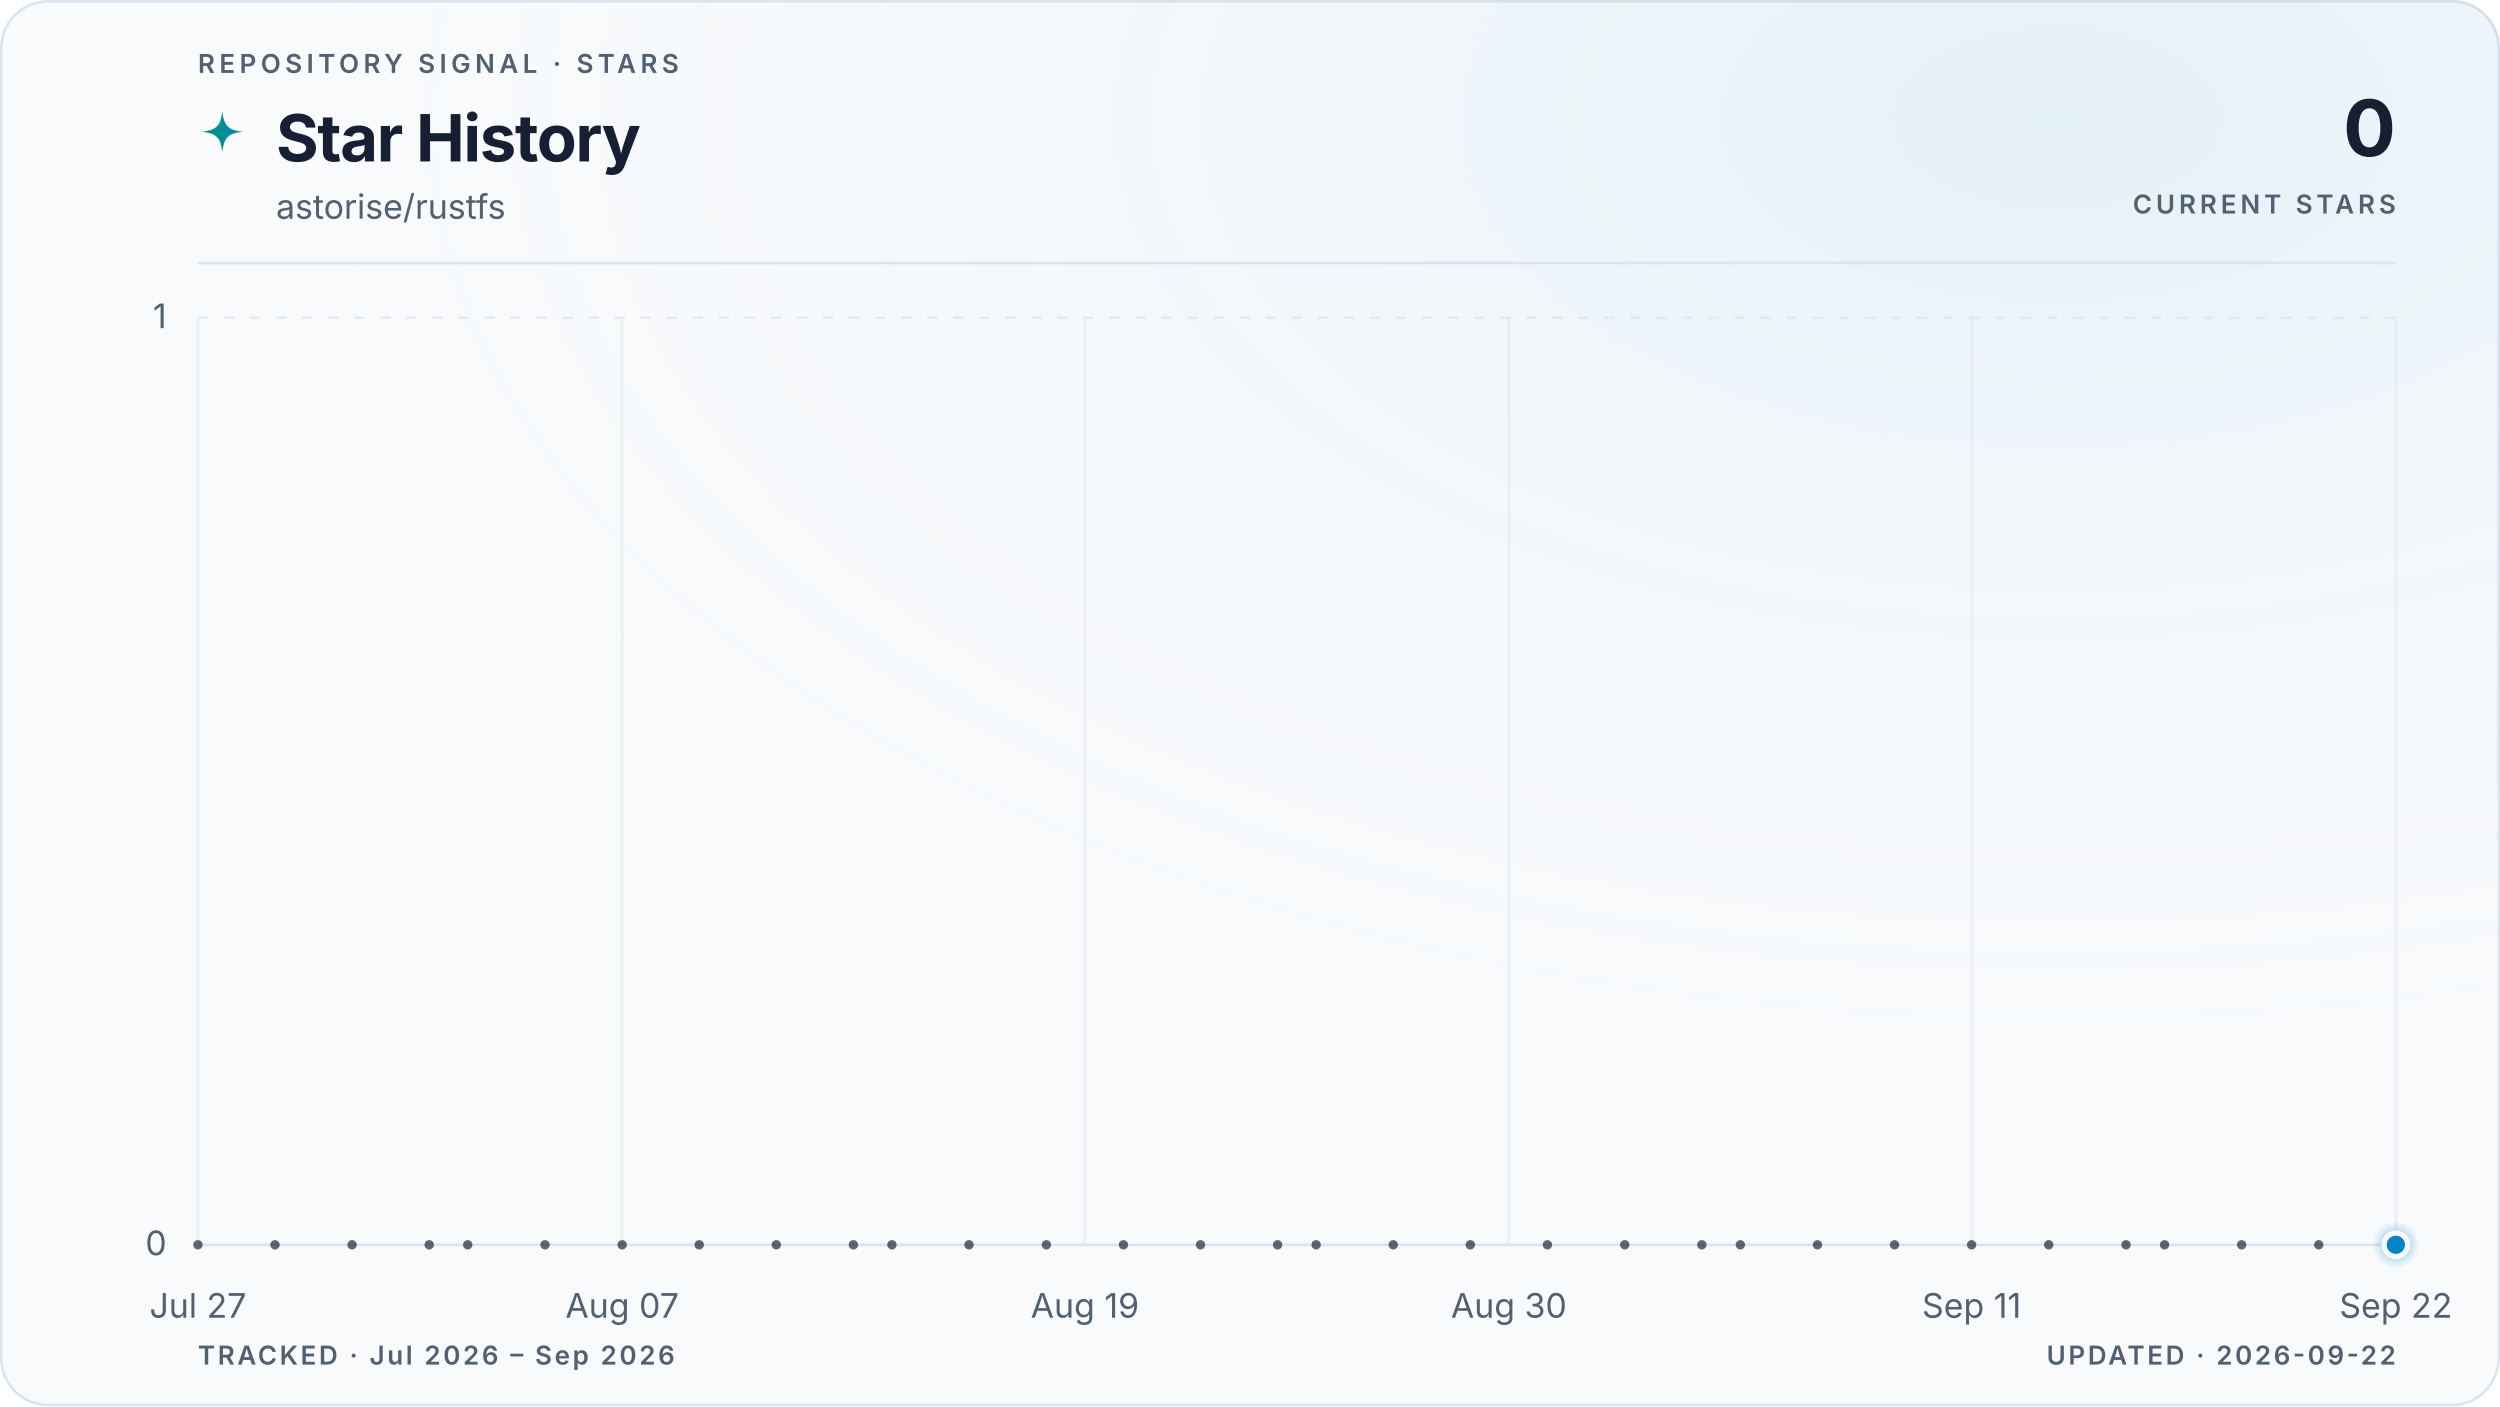
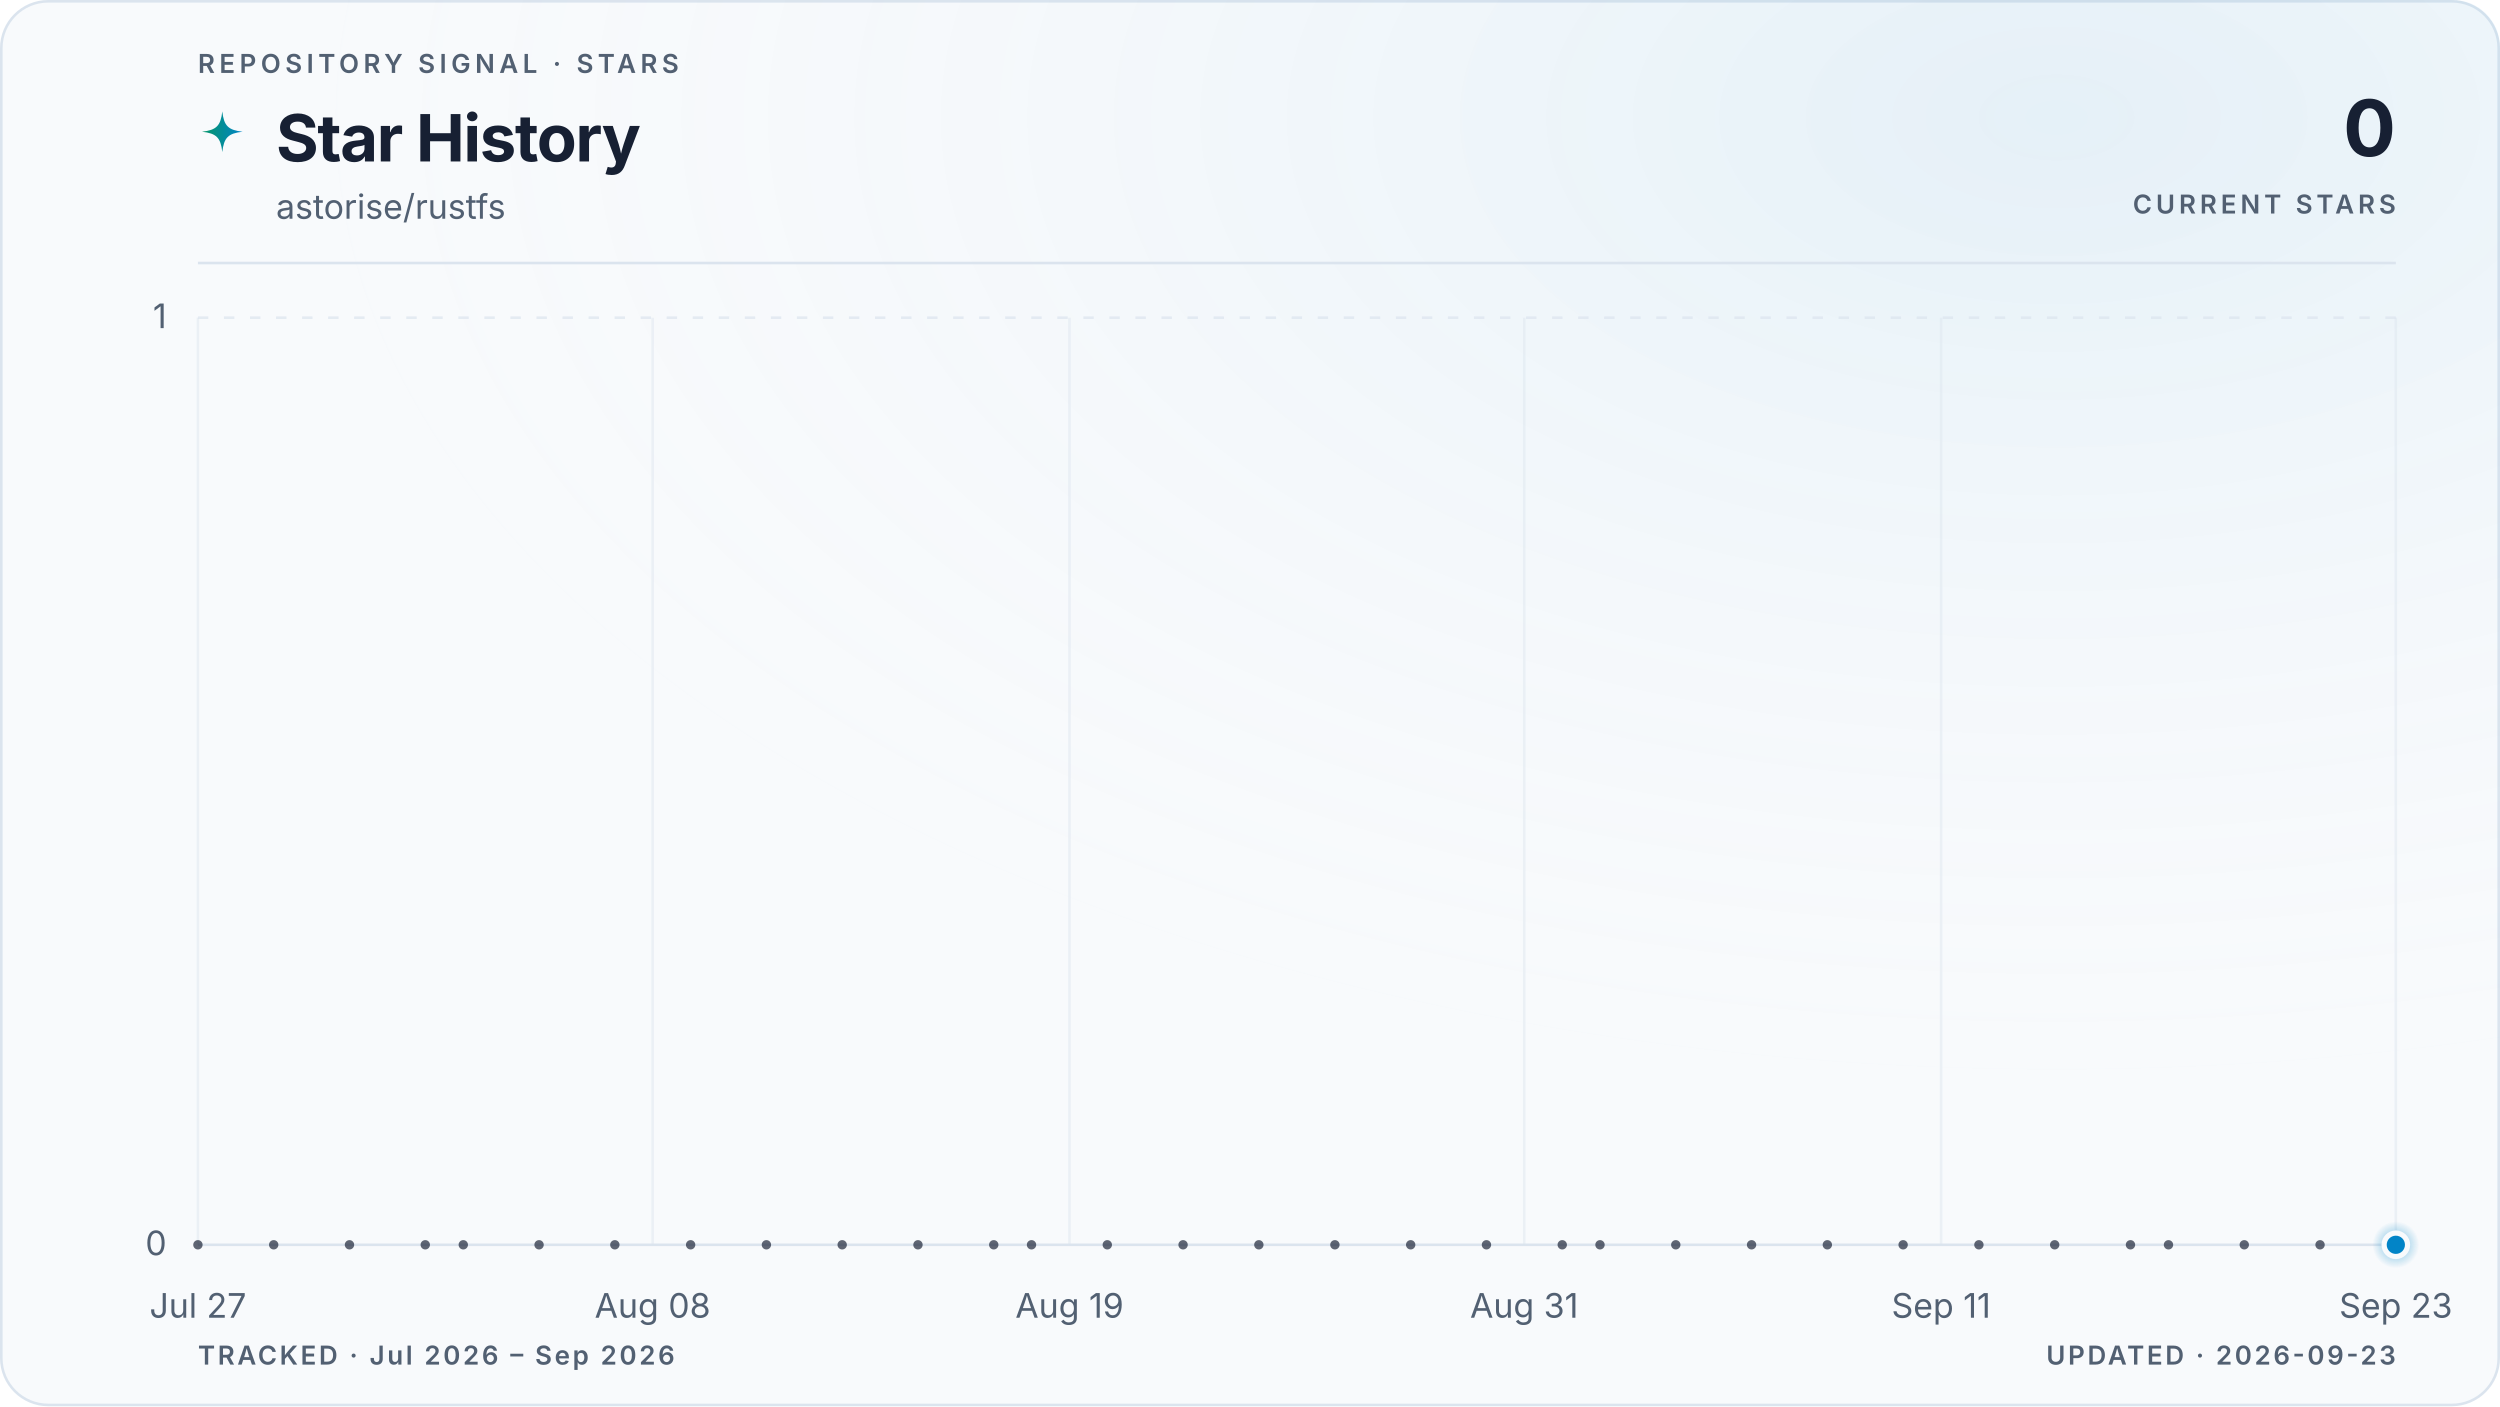
<svg xmlns="http://www.w3.org/2000/svg" viewBox="0 0 960 540" role="img" aria-labelledby="title description" data-style="gradient" data-variant="glow" data-layout="editorial" data-animated="true">
  <defs>
    <linearGradient id="trend" x1="0" y1="0" x2="1" y2="0">
      <stop offset="0%" stop-color="#059669" />
      <stop offset="100%" stop-color="#0284c7" />
    </linearGradient>
    <linearGradient id="area" x1="0" y1="0" x2="0" y2="1">
      <stop offset="0%" stop-color="#059669" stop-opacity="0.22" />
      <stop offset="55%" stop-color="#0284c7" stop-opacity="0.06" />
      <stop offset="100%" stop-color="#0284c7" stop-opacity="0" />
    </linearGradient>
    <radialGradient id="marker-halo" cx="50%" cy="50%" r="50%">
      <stop offset="0%" stop-color="#0284c7" stop-opacity="0.55" />
      <stop offset="100%" stop-color="#0284c7" stop-opacity="0" />
    </radialGradient>
    <radialGradient id="surface-glow" cx="82%" cy="8%" r="70%">
      <stop offset="0%" stop-color="#0284c7" stop-opacity="0.08" />
      <stop offset="100%" stop-color="#f8fafc" stop-opacity="0" />
    </radialGradient>
    <filter id="trend-glow" x="-20%" y="-20%" width="140%" height="140%">
      <feGaussianBlur stdDeviation="5" />
    </filter>
  </defs>
  <style>
.trend-enter{transform-box:fill-box;transform-origin:center;animation:trend-enter 520ms cubic-bezier(0.16,1,0.3,1)}
.marker-enter{transform-box:fill-box;transform-origin:center;animation:marker-enter 320ms cubic-bezier(0.16,1,0.3,1) 200ms both}
.marker-pulse{transform-box:fill-box;transform-origin:center;animation:marker-pulse 2.6s ease-out infinite}
@keyframes trend-enter{from{opacity:.35;transform:translateY(10px)}to{opacity:1;transform:translateY(0)}}
@keyframes marker-enter{from{opacity:0;transform:scale(.4)}to{opacity:1;transform:scale(1)}}
@keyframes marker-pulse{0%{opacity:.5;transform:scale(.7)}70%,100%{opacity:0;transform:scale(2.1)}}
@media (prefers-reduced-motion:reduce){.trend-enter,.marker-enter,.marker-pulse{animation:none!important}}
@media (prefers-reduced-motion:reduce){.marker-pulse{opacity:0}}
</style>
  <rect x="0.5" y="0.5" width="959" height="539" fill="#f8fafc" stroke="#dbe4ee" stroke-width="1" rx="18" />
  <rect width="960" height="540" fill="url(#surface-glow)" rx="18" />
  <text x="76" y="28" fill="#526072" font-family="ui-sans-serif, system-ui, -apple-system, BlinkMacSystemFont, 'Segoe UI', sans-serif" font-size="10" font-weight="600" letter-spacing="1.7">REPOSITORY SIGNAL · STARS</text>
  <path d="M12 1c.8 7.1 2.9 9.2 10 10-7.1.8-9.2 2.9-10 10-.8-7.1-2.9-9.2-10-10 7.1-.8 9.2-2.9 10-10Z" transform="translate(76 42) scale(.78)" fill="url(#trend)" aria-hidden="true" />
  <text x="106" y="62" fill="#172033" font-family="ui-sans-serif, system-ui, -apple-system, BlinkMacSystemFont, 'Segoe UI', sans-serif" font-size="25" font-weight="700" letter-spacing="-0.5">Star History</text>
  <text x="106" y="84" fill="#526072" font-family="ui-sans-serif, system-ui, -apple-system, BlinkMacSystemFont, 'Segoe UI', sans-serif" font-size="13">astorise/rustfs</text>
  <text x="920" y="60" fill="#172033" font-family="ui-sans-serif, system-ui, -apple-system, BlinkMacSystemFont, 'Segoe UI', sans-serif" font-size="30" font-weight="700" letter-spacing="-0.6" text-anchor="end">0</text>
  <text x="920" y="82" fill="#526072" font-family="ui-sans-serif, system-ui, -apple-system, BlinkMacSystemFont, 'Segoe UI', sans-serif" font-size="10" font-weight="600" letter-spacing="1.5" text-anchor="end">CURRENT STARS</text>
  <line x1="76" y1="101" x2="920" y2="101" stroke="#dbe4ee" stroke-width="1" />
  <line x1="76" y1="478.0" x2="920" y2="478.0" stroke="#dbe4ee" stroke-width="1" stroke-dasharray="0" opacity="1" />
  <text x="64" y="482.0" fill="#526072" font-family="ui-sans-serif, system-ui, -apple-system, BlinkMacSystemFont, 'Segoe UI', sans-serif" font-size="13" text-anchor="end">0</text>
  <line x1="76" y1="122.0" x2="920" y2="122.0" stroke="#dbe4ee" stroke-width="1" stroke-dasharray="4 6" opacity="0.7" />
  <text x="64" y="126.0" fill="#526072" font-family="ui-sans-serif, system-ui, -apple-system, BlinkMacSystemFont, 'Segoe UI', sans-serif" font-size="13" text-anchor="end">1</text>
  <line x1="76.0" y1="122" x2="76.0" y2="478" stroke="#dbe4ee" stroke-width="1" opacity="0.45" />
  <text x="76.0" y="506" fill="#526072" font-family="ui-sans-serif, system-ui, -apple-system, BlinkMacSystemFont, 'Segoe UI', sans-serif" font-size="13" text-anchor="middle">Jul 27</text>
-   <line x1="238.9" y1="122" x2="238.9" y2="478" stroke="#dbe4ee" stroke-width="1" opacity="0.45" />
-   <text x="238.9" y="506" fill="#526072" font-family="ui-sans-serif, system-ui, -apple-system, BlinkMacSystemFont, 'Segoe UI', sans-serif" font-size="13" text-anchor="middle">Aug 07</text>
-   <line x1="416.6" y1="122" x2="416.6" y2="478" stroke="#dbe4ee" stroke-width="1" opacity="0.45" />
-   <text x="416.6" y="506" fill="#526072" font-family="ui-sans-serif, system-ui, -apple-system, BlinkMacSystemFont, 'Segoe UI', sans-serif" font-size="13" text-anchor="middle">Aug 19</text>
-   <line x1="579.4" y1="122" x2="579.4" y2="478" stroke="#dbe4ee" stroke-width="1" opacity="0.45" />
-   <text x="579.4" y="506" fill="#526072" font-family="ui-sans-serif, system-ui, -apple-system, BlinkMacSystemFont, 'Segoe UI', sans-serif" font-size="13" text-anchor="middle">Aug 30</text>
-   <line x1="757.1" y1="122" x2="757.1" y2="478" stroke="#dbe4ee" stroke-width="1" opacity="0.45" />
-   <text x="757.1" y="506" fill="#526072" font-family="ui-sans-serif, system-ui, -apple-system, BlinkMacSystemFont, 'Segoe UI', sans-serif" font-size="13" text-anchor="middle">Sep 11</text>
+   <line x1="250.6" y1="122" x2="250.6" y2="478" stroke="#dbe4ee" stroke-width="1" opacity="0.45" />
+   <text x="250.6" y="506" fill="#526072" font-family="ui-sans-serif, system-ui, -apple-system, BlinkMacSystemFont, 'Segoe UI', sans-serif" font-size="13" text-anchor="middle">Aug 08</text>
+   <line x1="410.7" y1="122" x2="410.7" y2="478" stroke="#dbe4ee" stroke-width="1" opacity="0.45" />
+   <text x="410.7" y="506" fill="#526072" font-family="ui-sans-serif, system-ui, -apple-system, BlinkMacSystemFont, 'Segoe UI', sans-serif" font-size="13" text-anchor="middle">Aug 19</text>
+   <line x1="585.3" y1="122" x2="585.3" y2="478" stroke="#dbe4ee" stroke-width="1" opacity="0.45" />
+   <text x="585.3" y="506" fill="#526072" font-family="ui-sans-serif, system-ui, -apple-system, BlinkMacSystemFont, 'Segoe UI', sans-serif" font-size="13" text-anchor="middle">Aug 31</text>
+   <line x1="745.4" y1="122" x2="745.4" y2="478" stroke="#dbe4ee" stroke-width="1" opacity="0.45" />
+   <text x="745.4" y="506" fill="#526072" font-family="ui-sans-serif, system-ui, -apple-system, BlinkMacSystemFont, 'Segoe UI', sans-serif" font-size="13" text-anchor="middle">Sep 11</text>
  <line x1="920.0" y1="122" x2="920.0" y2="478" stroke="#dbe4ee" stroke-width="1" opacity="0.45" />
-   <text x="920.0" y="506" fill="#526072" font-family="ui-sans-serif, system-ui, -apple-system, BlinkMacSystemFont, 'Segoe UI', sans-serif" font-size="13" text-anchor="middle">Sep 22</text>
+   <text x="920.0" y="506" fill="#526072" font-family="ui-sans-serif, system-ui, -apple-system, BlinkMacSystemFont, 'Segoe UI', sans-serif" font-size="13" text-anchor="middle">Sep 23</text>
  <g class="trend-enter">
-     <path d="M 76.0 478.0 C 80.9 478.0, 85.9 478.0, 90.8 478.0 C 95.7 478.0, 100.7 478.0, 105.6 478.0 C 110.5 478.0, 115.5 478.0, 120.4 478.0 C 125.4 478.0, 130.3 478.0, 135.2 478.0 C 140.2 478.0, 145.1 478.0, 150.0 478.0 C 155.0 478.0, 159.9 478.0, 164.8 478.0 C 169.8 478.0, 174.7 478.0, 179.6 478.0 C 184.6 478.0, 189.5 478.0, 194.5 478.0 C 199.4 478.0, 204.3 478.0, 209.3 478.0 C 214.2 478.0, 219.1 478.0, 224.1 478.0 C 229.0 478.0, 233.9 478.0, 238.9 478.0 C 243.8 478.0, 248.7 478.0, 253.7 478.0 C 258.6 478.0, 263.6 478.0, 268.5 478.0 C 273.4 478.0, 278.4 478.0, 283.3 478.0 C 288.2 478.0, 293.2 478.0, 298.1 478.0 C 303.0 478.0, 308.0 478.0, 312.9 478.0 C 317.8 478.0, 322.8 478.0, 327.7 478.0 C 332.7 478.0, 337.6 478.0, 342.5 478.0 C 347.5 478.0, 352.4 478.0, 357.3 478.0 C 362.3 478.0, 367.2 478.0, 372.1 478.0 C 377.1 478.0, 382.0 478.0, 386.9 478.0 C 391.9 478.0, 396.8 478.0, 401.8 478.0 C 406.7 478.0, 411.6 478.0, 416.6 478.0 C 421.5 478.0, 426.4 478.0, 431.4 478.0 C 436.3 478.0, 441.2 478.0, 446.2 478.0 C 451.1 478.0, 456.0 478.0, 461.0 478.0 C 465.9 478.0, 470.9 478.0, 475.8 478.0 C 480.7 478.0, 485.7 478.0, 490.6 478.0 C 495.5 478.0, 500.5 478.0, 505.4 478.0 C 510.3 478.0, 515.3 478.0, 520.2 478.0 C 525.1 478.0, 530.1 478.0, 535.0 478.0 C 540.0 478.0, 544.9 478.0, 549.8 478.0 C 554.8 478.0, 559.7 478.0, 564.6 478.0 C 569.6 478.0, 574.5 478.0, 579.4 478.0 C 584.4 478.0, 589.3 478.0, 594.2 478.0 C 599.2 478.0, 604.1 478.0, 609.1 478.0 C 614.0 478.0, 618.9 478.0, 623.9 478.0 C 628.8 478.0, 633.7 478.0, 638.7 478.0 C 643.6 478.0, 648.5 478.0, 653.5 478.0 C 658.4 478.0, 663.3 478.0, 668.3 478.0 C 673.2 478.0, 678.2 478.0, 683.1 478.0 C 688.0 478.0, 693.0 478.0, 697.9 478.0 C 702.8 478.0, 707.8 478.0, 712.7 478.0 C 717.6 478.0, 722.6 478.0, 727.5 478.0 C 732.4 478.0, 737.4 478.0, 742.3 478.0 C 747.3 478.0, 752.2 478.0, 757.1 478.0 C 762.1 478.0, 767.0 478.0, 771.9 478.0 C 776.9 478.0, 781.8 478.0, 786.7 478.0 C 791.7 478.0, 796.6 478.0, 801.5 478.0 C 806.5 478.0, 811.4 478.0, 816.4 478.0 C 821.3 478.0, 826.2 478.0, 831.2 478.0 C 836.1 478.0, 841.0 478.0, 846.0 478.0 C 850.9 478.0, 855.8 478.0, 860.8 478.0 C 865.7 478.0, 870.6 478.0, 875.6 478.0 C 880.5 478.0, 885.5 478.0, 890.4 478.0 C 895.3 478.0, 900.3 478.0, 905.2 478.0 C 910.1 478.0, 915.1 478.0, 920.0 478.0 L 920.0 478.0 L 76.0 478.0 Z" fill="url(#area)" />
-     <path d="M 76.0 478.0 C 80.9 478.0, 85.9 478.0, 90.8 478.0 C 95.7 478.0, 100.7 478.0, 105.6 478.0 C 110.5 478.0, 115.5 478.0, 120.4 478.0 C 125.4 478.0, 130.3 478.0, 135.2 478.0 C 140.2 478.0, 145.1 478.0, 150.0 478.0 C 155.0 478.0, 159.9 478.0, 164.8 478.0 C 169.8 478.0, 174.7 478.0, 179.6 478.0 C 184.6 478.0, 189.5 478.0, 194.5 478.0 C 199.4 478.0, 204.3 478.0, 209.3 478.0 C 214.2 478.0, 219.1 478.0, 224.1 478.0 C 229.0 478.0, 233.9 478.0, 238.9 478.0 C 243.8 478.0, 248.7 478.0, 253.7 478.0 C 258.6 478.0, 263.6 478.0, 268.5 478.0 C 273.4 478.0, 278.4 478.0, 283.3 478.0 C 288.2 478.0, 293.2 478.0, 298.1 478.0 C 303.0 478.0, 308.0 478.0, 312.9 478.0 C 317.8 478.0, 322.8 478.0, 327.7 478.0 C 332.7 478.0, 337.6 478.0, 342.5 478.0 C 347.5 478.0, 352.4 478.0, 357.3 478.0 C 362.3 478.0, 367.2 478.0, 372.1 478.0 C 377.1 478.0, 382.0 478.0, 386.9 478.0 C 391.9 478.0, 396.8 478.0, 401.8 478.0 C 406.7 478.0, 411.6 478.0, 416.6 478.0 C 421.5 478.0, 426.4 478.0, 431.4 478.0 C 436.3 478.0, 441.2 478.0, 446.2 478.0 C 451.1 478.0, 456.0 478.0, 461.0 478.0 C 465.9 478.0, 470.9 478.0, 475.8 478.0 C 480.7 478.0, 485.7 478.0, 490.6 478.0 C 495.5 478.0, 500.5 478.0, 505.4 478.0 C 510.3 478.0, 515.3 478.0, 520.2 478.0 C 525.1 478.0, 530.1 478.0, 535.0 478.0 C 540.0 478.0, 544.9 478.0, 549.8 478.0 C 554.8 478.0, 559.7 478.0, 564.6 478.0 C 569.6 478.0, 574.5 478.0, 579.4 478.0 C 584.4 478.0, 589.3 478.0, 594.2 478.0 C 599.2 478.0, 604.1 478.0, 609.1 478.0 C 614.0 478.0, 618.9 478.0, 623.9 478.0 C 628.8 478.0, 633.7 478.0, 638.7 478.0 C 643.6 478.0, 648.5 478.0, 653.5 478.0 C 658.4 478.0, 663.3 478.0, 668.3 478.0 C 673.2 478.0, 678.2 478.0, 683.1 478.0 C 688.0 478.0, 693.0 478.0, 697.9 478.0 C 702.8 478.0, 707.8 478.0, 712.7 478.0 C 717.6 478.0, 722.6 478.0, 727.5 478.0 C 732.4 478.0, 737.4 478.0, 742.3 478.0 C 747.3 478.0, 752.2 478.0, 757.1 478.0 C 762.1 478.0, 767.0 478.0, 771.9 478.0 C 776.9 478.0, 781.8 478.0, 786.7 478.0 C 791.7 478.0, 796.6 478.0, 801.5 478.0 C 806.5 478.0, 811.4 478.0, 816.4 478.0 C 821.3 478.0, 826.2 478.0, 831.2 478.0 C 836.1 478.0, 841.0 478.0, 846.0 478.0 C 850.9 478.0, 855.8 478.0, 860.8 478.0 C 865.7 478.0, 870.6 478.0, 875.6 478.0 C 880.5 478.0, 885.5 478.0, 890.4 478.0 C 895.3 478.0, 900.3 478.0, 905.2 478.0 C 910.1 478.0, 915.1 478.0, 920.0 478.0" fill="none" stroke="url(#trend)" stroke-width="10" stroke-linecap="round" stroke-linejoin="round" opacity="0.10" filter="url(#trend-glow)" />
-     <path d="M 76.0 478.0 C 80.9 478.0, 85.9 478.0, 90.8 478.0 C 95.7 478.0, 100.7 478.0, 105.6 478.0 C 110.5 478.0, 115.5 478.0, 120.4 478.0 C 125.4 478.0, 130.3 478.0, 135.2 478.0 C 140.2 478.0, 145.1 478.0, 150.0 478.0 C 155.0 478.0, 159.9 478.0, 164.8 478.0 C 169.8 478.0, 174.7 478.0, 179.6 478.0 C 184.6 478.0, 189.5 478.0, 194.5 478.0 C 199.4 478.0, 204.3 478.0, 209.3 478.0 C 214.2 478.0, 219.1 478.0, 224.1 478.0 C 229.0 478.0, 233.9 478.0, 238.9 478.0 C 243.8 478.0, 248.7 478.0, 253.7 478.0 C 258.6 478.0, 263.6 478.0, 268.5 478.0 C 273.4 478.0, 278.4 478.0, 283.3 478.0 C 288.2 478.0, 293.2 478.0, 298.1 478.0 C 303.0 478.0, 308.0 478.0, 312.9 478.0 C 317.8 478.0, 322.8 478.0, 327.7 478.0 C 332.7 478.0, 337.6 478.0, 342.5 478.0 C 347.5 478.0, 352.4 478.0, 357.3 478.0 C 362.3 478.0, 367.2 478.0, 372.1 478.0 C 377.1 478.0, 382.0 478.0, 386.9 478.0 C 391.9 478.0, 396.8 478.0, 401.8 478.0 C 406.7 478.0, 411.6 478.0, 416.6 478.0 C 421.5 478.0, 426.4 478.0, 431.4 478.0 C 436.3 478.0, 441.2 478.0, 446.2 478.0 C 451.1 478.0, 456.0 478.0, 461.0 478.0 C 465.9 478.0, 470.9 478.0, 475.8 478.0 C 480.7 478.0, 485.7 478.0, 490.6 478.0 C 495.5 478.0, 500.5 478.0, 505.4 478.0 C 510.3 478.0, 515.3 478.0, 520.2 478.0 C 525.1 478.0, 530.1 478.0, 535.0 478.0 C 540.0 478.0, 544.9 478.0, 549.8 478.0 C 554.8 478.0, 559.7 478.0, 564.6 478.0 C 569.6 478.0, 574.5 478.0, 579.4 478.0 C 584.4 478.0, 589.3 478.0, 594.2 478.0 C 599.2 478.0, 604.1 478.0, 609.1 478.0 C 614.0 478.0, 618.9 478.0, 623.9 478.0 C 628.8 478.0, 633.7 478.0, 638.7 478.0 C 643.6 478.0, 648.5 478.0, 653.5 478.0 C 658.4 478.0, 663.3 478.0, 668.3 478.0 C 673.2 478.0, 678.2 478.0, 683.1 478.0 C 688.0 478.0, 693.0 478.0, 697.9 478.0 C 702.8 478.0, 707.8 478.0, 712.7 478.0 C 717.6 478.0, 722.6 478.0, 727.5 478.0 C 732.4 478.0, 737.4 478.0, 742.3 478.0 C 747.3 478.0, 752.2 478.0, 757.1 478.0 C 762.1 478.0, 767.0 478.0, 771.9 478.0 C 776.9 478.0, 781.8 478.0, 786.7 478.0 C 791.7 478.0, 796.6 478.0, 801.5 478.0 C 806.5 478.0, 811.4 478.0, 816.4 478.0 C 821.3 478.0, 826.2 478.0, 831.2 478.0 C 836.1 478.0, 841.0 478.0, 846.0 478.0 C 850.9 478.0, 855.8 478.0, 860.8 478.0 C 865.7 478.0, 870.6 478.0, 875.6 478.0 C 880.5 478.0, 885.5 478.0, 890.4 478.0 C 895.3 478.0, 900.3 478.0, 905.2 478.0 C 910.1 478.0, 915.1 478.0, 920.0 478.0" fill="none" stroke="url(#trend)" stroke-width="3" stroke-linecap="round" stroke-linejoin="round" />
+     <path d="M 76.0 478.0 C 80.9 478.0, 85.7 478.0, 90.6 478.0 C 95.4 478.0, 100.3 478.0, 105.1 478.0 C 110.0 478.0, 114.8 478.0, 119.7 478.0 C 124.5 478.0, 129.4 478.0, 134.2 478.0 C 139.1 478.0, 143.9 478.0, 148.8 478.0 C 153.6 478.0, 158.5 478.0, 163.3 478.0 C 168.2 478.0, 173.0 478.0, 177.9 478.0 C 182.7 478.0, 187.6 478.0, 192.4 478.0 C 197.3 478.0, 202.1 478.0, 207.0 478.0 C 211.8 478.0, 216.7 478.0, 221.5 478.0 C 226.4 478.0, 231.2 478.0, 236.1 478.0 C 240.9 478.0, 245.8 478.0, 250.6 478.0 C 255.5 478.0, 260.3 478.0, 265.2 478.0 C 270.0 478.0, 274.9 478.0, 279.7 478.0 C 284.6 478.0, 289.4 478.0, 294.3 478.0 C 299.1 478.0, 304.0 478.0, 308.8 478.0 C 313.7 478.0, 318.5 478.0, 323.4 478.0 C 328.2 478.0, 333.1 478.0, 337.9 478.0 C 342.8 478.0, 347.6 478.0, 352.5 478.0 C 357.3 478.0, 362.2 478.0, 367.0 478.0 C 371.9 478.0, 376.7 478.0, 381.6 478.0 C 386.4 478.0, 391.3 478.0, 396.1 478.0 C 401.0 478.0, 405.8 478.0, 410.7 478.0 C 415.5 478.0, 420.4 478.0, 425.2 478.0 C 430.1 478.0, 434.9 478.0, 439.8 478.0 C 444.6 478.0, 449.5 478.0, 454.3 478.0 C 459.2 478.0, 464.0 478.0, 468.9 478.0 C 473.7 478.0, 478.6 478.0, 483.4 478.0 C 488.3 478.0, 493.1 478.0, 498.0 478.0 C 502.9 478.0, 507.7 478.0, 512.6 478.0 C 517.4 478.0, 522.3 478.0, 527.1 478.0 C 532.0 478.0, 536.8 478.0, 541.7 478.0 C 546.5 478.0, 551.4 478.0, 556.2 478.0 C 561.1 478.0, 565.9 478.0, 570.8 478.0 C 575.6 478.0, 580.5 478.0, 585.3 478.0 C 590.2 478.0, 595.0 478.0, 599.9 478.0 C 604.7 478.0, 609.6 478.0, 614.4 478.0 C 619.3 478.0, 624.1 478.0, 629.0 478.0 C 633.8 478.0, 638.7 478.0, 643.5 478.0 C 648.4 478.0, 653.2 478.0, 658.1 478.0 C 662.9 478.0, 667.8 478.0, 672.6 478.0 C 677.5 478.0, 682.3 478.0, 687.2 478.0 C 692.0 478.0, 696.9 478.0, 701.7 478.0 C 706.6 478.0, 711.4 478.0, 716.3 478.0 C 721.1 478.0, 726.0 478.0, 730.8 478.0 C 735.7 478.0, 740.5 478.0, 745.4 478.0 C 750.2 478.0, 755.1 478.0, 759.9 478.0 C 764.8 478.0, 769.6 478.0, 774.5 478.0 C 779.3 478.0, 784.2 478.0, 789.0 478.0 C 793.9 478.0, 798.7 478.0, 803.6 478.0 C 808.4 478.0, 813.3 478.0, 818.1 478.0 C 823.0 478.0, 827.8 478.0, 832.7 478.0 C 837.5 478.0, 842.4 478.0, 847.2 478.0 C 852.1 478.0, 856.9 478.0, 861.8 478.0 C 866.6 478.0, 871.5 478.0, 876.3 478.0 C 881.2 478.0, 886.0 478.0, 890.9 478.0 C 895.7 478.0, 900.6 478.0, 905.4 478.0 C 910.3 478.0, 915.1 478.0, 920.0 478.0 L 920.0 478.0 L 76.0 478.0 Z" fill="url(#area)" />
+     <path d="M 76.0 478.0 C 80.9 478.0, 85.7 478.0, 90.6 478.0 C 95.4 478.0, 100.3 478.0, 105.1 478.0 C 110.0 478.0, 114.8 478.0, 119.7 478.0 C 124.5 478.0, 129.4 478.0, 134.2 478.0 C 139.1 478.0, 143.9 478.0, 148.8 478.0 C 153.6 478.0, 158.5 478.0, 163.3 478.0 C 168.2 478.0, 173.0 478.0, 177.9 478.0 C 182.7 478.0, 187.6 478.0, 192.4 478.0 C 197.3 478.0, 202.1 478.0, 207.0 478.0 C 211.8 478.0, 216.7 478.0, 221.5 478.0 C 226.4 478.0, 231.2 478.0, 236.1 478.0 C 240.9 478.0, 245.8 478.0, 250.6 478.0 C 255.5 478.0, 260.3 478.0, 265.2 478.0 C 270.0 478.0, 274.9 478.0, 279.7 478.0 C 284.6 478.0, 289.4 478.0, 294.3 478.0 C 299.1 478.0, 304.0 478.0, 308.8 478.0 C 313.7 478.0, 318.5 478.0, 323.4 478.0 C 328.2 478.0, 333.1 478.0, 337.9 478.0 C 342.8 478.0, 347.6 478.0, 352.5 478.0 C 357.3 478.0, 362.2 478.0, 367.0 478.0 C 371.9 478.0, 376.7 478.0, 381.6 478.0 C 386.4 478.0, 391.3 478.0, 396.1 478.0 C 401.0 478.0, 405.8 478.0, 410.7 478.0 C 415.5 478.0, 420.4 478.0, 425.2 478.0 C 430.1 478.0, 434.9 478.0, 439.8 478.0 C 444.6 478.0, 449.5 478.0, 454.3 478.0 C 459.2 478.0, 464.0 478.0, 468.9 478.0 C 473.7 478.0, 478.6 478.0, 483.4 478.0 C 488.3 478.0, 493.1 478.0, 498.0 478.0 C 502.9 478.0, 507.7 478.0, 512.6 478.0 C 517.4 478.0, 522.3 478.0, 527.1 478.0 C 532.0 478.0, 536.8 478.0, 541.7 478.0 C 546.5 478.0, 551.4 478.0, 556.2 478.0 C 561.1 478.0, 565.9 478.0, 570.8 478.0 C 575.6 478.0, 580.5 478.0, 585.3 478.0 C 590.2 478.0, 595.0 478.0, 599.9 478.0 C 604.7 478.0, 609.6 478.0, 614.4 478.0 C 619.3 478.0, 624.1 478.0, 629.0 478.0 C 633.8 478.0, 638.7 478.0, 643.5 478.0 C 648.4 478.0, 653.2 478.0, 658.1 478.0 C 662.9 478.0, 667.8 478.0, 672.6 478.0 C 677.5 478.0, 682.3 478.0, 687.2 478.0 C 692.0 478.0, 696.9 478.0, 701.7 478.0 C 706.6 478.0, 711.4 478.0, 716.3 478.0 C 721.1 478.0, 726.0 478.0, 730.8 478.0 C 735.7 478.0, 740.5 478.0, 745.4 478.0 C 750.2 478.0, 755.1 478.0, 759.9 478.0 C 764.8 478.0, 769.6 478.0, 774.5 478.0 C 779.3 478.0, 784.2 478.0, 789.0 478.0 C 793.9 478.0, 798.7 478.0, 803.6 478.0 C 808.4 478.0, 813.3 478.0, 818.1 478.0 C 823.0 478.0, 827.8 478.0, 832.7 478.0 C 837.5 478.0, 842.4 478.0, 847.2 478.0 C 852.1 478.0, 856.9 478.0, 861.8 478.0 C 866.6 478.0, 871.5 478.0, 876.3 478.0 C 881.2 478.0, 886.0 478.0, 890.9 478.0 C 895.7 478.0, 900.6 478.0, 905.4 478.0 C 910.3 478.0, 915.1 478.0, 920.0 478.0" fill="none" stroke="url(#trend)" stroke-width="10" stroke-linecap="round" stroke-linejoin="round" opacity="0.10" filter="url(#trend-glow)" />
+     <path d="M 76.0 478.0 C 80.9 478.0, 85.7 478.0, 90.6 478.0 C 95.4 478.0, 100.3 478.0, 105.1 478.0 C 110.0 478.0, 114.8 478.0, 119.7 478.0 C 124.5 478.0, 129.4 478.0, 134.2 478.0 C 139.1 478.0, 143.9 478.0, 148.8 478.0 C 153.6 478.0, 158.5 478.0, 163.3 478.0 C 168.2 478.0, 173.0 478.0, 177.9 478.0 C 182.7 478.0, 187.6 478.0, 192.4 478.0 C 197.3 478.0, 202.1 478.0, 207.0 478.0 C 211.8 478.0, 216.7 478.0, 221.5 478.0 C 226.4 478.0, 231.2 478.0, 236.1 478.0 C 240.9 478.0, 245.8 478.0, 250.6 478.0 C 255.5 478.0, 260.3 478.0, 265.2 478.0 C 270.0 478.0, 274.9 478.0, 279.7 478.0 C 284.6 478.0, 289.4 478.0, 294.3 478.0 C 299.1 478.0, 304.0 478.0, 308.8 478.0 C 313.7 478.0, 318.5 478.0, 323.4 478.0 C 328.2 478.0, 333.1 478.0, 337.9 478.0 C 342.8 478.0, 347.6 478.0, 352.5 478.0 C 357.3 478.0, 362.2 478.0, 367.0 478.0 C 371.9 478.0, 376.7 478.0, 381.6 478.0 C 386.4 478.0, 391.3 478.0, 396.1 478.0 C 401.0 478.0, 405.8 478.0, 410.7 478.0 C 415.5 478.0, 420.4 478.0, 425.2 478.0 C 430.1 478.0, 434.9 478.0, 439.8 478.0 C 444.6 478.0, 449.5 478.0, 454.3 478.0 C 459.2 478.0, 464.0 478.0, 468.9 478.0 C 473.7 478.0, 478.6 478.0, 483.4 478.0 C 488.3 478.0, 493.1 478.0, 498.0 478.0 C 502.9 478.0, 507.7 478.0, 512.6 478.0 C 517.4 478.0, 522.3 478.0, 527.1 478.0 C 532.0 478.0, 536.8 478.0, 541.7 478.0 C 546.5 478.0, 551.4 478.0, 556.2 478.0 C 561.1 478.0, 565.9 478.0, 570.8 478.0 C 575.6 478.0, 580.5 478.0, 585.3 478.0 C 590.2 478.0, 595.0 478.0, 599.9 478.0 C 604.7 478.0, 609.6 478.0, 614.4 478.0 C 619.3 478.0, 624.1 478.0, 629.0 478.0 C 633.8 478.0, 638.7 478.0, 643.5 478.0 C 648.4 478.0, 653.2 478.0, 658.1 478.0 C 662.9 478.0, 667.8 478.0, 672.6 478.0 C 677.5 478.0, 682.3 478.0, 687.2 478.0 C 692.0 478.0, 696.9 478.0, 701.7 478.0 C 706.6 478.0, 711.4 478.0, 716.3 478.0 C 721.1 478.0, 726.0 478.0, 730.8 478.0 C 735.7 478.0, 740.5 478.0, 745.4 478.0 C 750.2 478.0, 755.1 478.0, 759.9 478.0 C 764.8 478.0, 769.6 478.0, 774.5 478.0 C 779.3 478.0, 784.2 478.0, 789.0 478.0 C 793.9 478.0, 798.7 478.0, 803.6 478.0 C 808.4 478.0, 813.3 478.0, 818.1 478.0 C 823.0 478.0, 827.8 478.0, 832.7 478.0 C 837.5 478.0, 842.4 478.0, 847.2 478.0 C 852.1 478.0, 856.9 478.0, 861.8 478.0 C 866.6 478.0, 871.5 478.0, 876.3 478.0 C 881.2 478.0, 886.0 478.0, 890.9 478.0 C 895.7 478.0, 900.6 478.0, 905.4 478.0 C 910.3 478.0, 915.1 478.0, 920.0 478.0" fill="none" stroke="url(#trend)" stroke-width="3" stroke-linecap="round" stroke-linejoin="round" />
    <g data-point-count="31" fill="#172033" opacity="0.68">
      <circle cx="76.0" cy="478.0" r="1.8" />
-       <circle cx="105.6" cy="478.0" r="1.8" />
-       <circle cx="135.2" cy="478.0" r="1.8" />
-       <circle cx="164.8" cy="478.0" r="1.8" />
-       <circle cx="179.6" cy="478.0" r="1.8" />
-       <circle cx="209.3" cy="478.0" r="1.8" />
-       <circle cx="238.9" cy="478.0" r="1.8" />
-       <circle cx="268.5" cy="478.0" r="1.8" />
-       <circle cx="298.1" cy="478.0" r="1.8" />
-       <circle cx="327.7" cy="478.0" r="1.8" />
-       <circle cx="342.5" cy="478.0" r="1.8" />
-       <circle cx="372.1" cy="478.0" r="1.8" />
-       <circle cx="401.8" cy="478.0" r="1.8" />
-       <circle cx="431.4" cy="478.0" r="1.8" />
-       <circle cx="461.0" cy="478.0" r="1.8" />
-       <circle cx="490.6" cy="478.0" r="1.8" />
-       <circle cx="505.4" cy="478.0" r="1.8" />
-       <circle cx="535.0" cy="478.0" r="1.8" />
-       <circle cx="564.6" cy="478.0" r="1.8" />
-       <circle cx="594.2" cy="478.0" r="1.8" />
-       <circle cx="623.9" cy="478.0" r="1.8" />
-       <circle cx="653.5" cy="478.0" r="1.8" />
-       <circle cx="668.3" cy="478.0" r="1.8" />
-       <circle cx="697.9" cy="478.0" r="1.8" />
-       <circle cx="727.5" cy="478.0" r="1.8" />
-       <circle cx="757.1" cy="478.0" r="1.8" />
-       <circle cx="786.7" cy="478.0" r="1.8" />
-       <circle cx="816.4" cy="478.0" r="1.8" />
-       <circle cx="831.2" cy="478.0" r="1.8" />
-       <circle cx="860.8" cy="478.0" r="1.8" />
-       <circle cx="890.4" cy="478.0" r="1.8" />
+       <circle cx="105.1" cy="478.0" r="1.8" />
+       <circle cx="134.2" cy="478.0" r="1.8" />
+       <circle cx="163.3" cy="478.0" r="1.8" />
+       <circle cx="177.9" cy="478.0" r="1.8" />
+       <circle cx="207.0" cy="478.0" r="1.8" />
+       <circle cx="236.1" cy="478.0" r="1.8" />
+       <circle cx="265.2" cy="478.0" r="1.8" />
+       <circle cx="294.3" cy="478.0" r="1.8" />
+       <circle cx="323.4" cy="478.0" r="1.8" />
+       <circle cx="352.5" cy="478.0" r="1.8" />
+       <circle cx="381.6" cy="478.0" r="1.8" />
+       <circle cx="396.1" cy="478.0" r="1.8" />
+       <circle cx="425.2" cy="478.0" r="1.8" />
+       <circle cx="454.3" cy="478.0" r="1.8" />
+       <circle cx="483.4" cy="478.0" r="1.8" />
+       <circle cx="512.6" cy="478.0" r="1.8" />
+       <circle cx="541.7" cy="478.0" r="1.8" />
+       <circle cx="570.8" cy="478.0" r="1.8" />
+       <circle cx="599.9" cy="478.0" r="1.8" />
+       <circle cx="614.4" cy="478.0" r="1.8" />
+       <circle cx="643.5" cy="478.0" r="1.8" />
+       <circle cx="672.6" cy="478.0" r="1.8" />
+       <circle cx="701.7" cy="478.0" r="1.8" />
+       <circle cx="730.8" cy="478.0" r="1.8" />
+       <circle cx="759.9" cy="478.0" r="1.8" />
+       <circle cx="789.0" cy="478.0" r="1.8" />
+       <circle cx="818.1" cy="478.0" r="1.8" />
+       <circle cx="832.7" cy="478.0" r="1.8" />
+       <circle cx="861.8" cy="478.0" r="1.8" />
+       <circle cx="890.9" cy="478.0" r="1.8" />
    </g>
  </g>
  <g class="marker-enter">
    <circle class="marker-pulse" cx="920.0" cy="478.0" r="9" fill="url(#marker-halo)" />
    <circle cx="920.0" cy="478.0" r="4.5" fill="#0284c7" stroke="#f8fafc" stroke-width="2" />
  </g>
  <text x="76" y="524" fill="#526072" font-family="ui-sans-serif, system-ui, -apple-system, BlinkMacSystemFont, 'Segoe UI', sans-serif" font-size="10" font-weight="600" letter-spacing="1">TRACKED · Jul 2026 – Sep 2026</text>
-   <text x="920" y="524" fill="#526072" font-family="ui-sans-serif, system-ui, -apple-system, BlinkMacSystemFont, 'Segoe UI', sans-serif" font-size="10" font-weight="600" letter-spacing="1" text-anchor="end">UPDATED · 2026-09-22</text>
+   <text x="920" y="524" fill="#526072" font-family="ui-sans-serif, system-ui, -apple-system, BlinkMacSystemFont, 'Segoe UI', sans-serif" font-size="10" font-weight="600" letter-spacing="1" text-anchor="end">UPDATED · 2026-09-23</text>
</svg>
